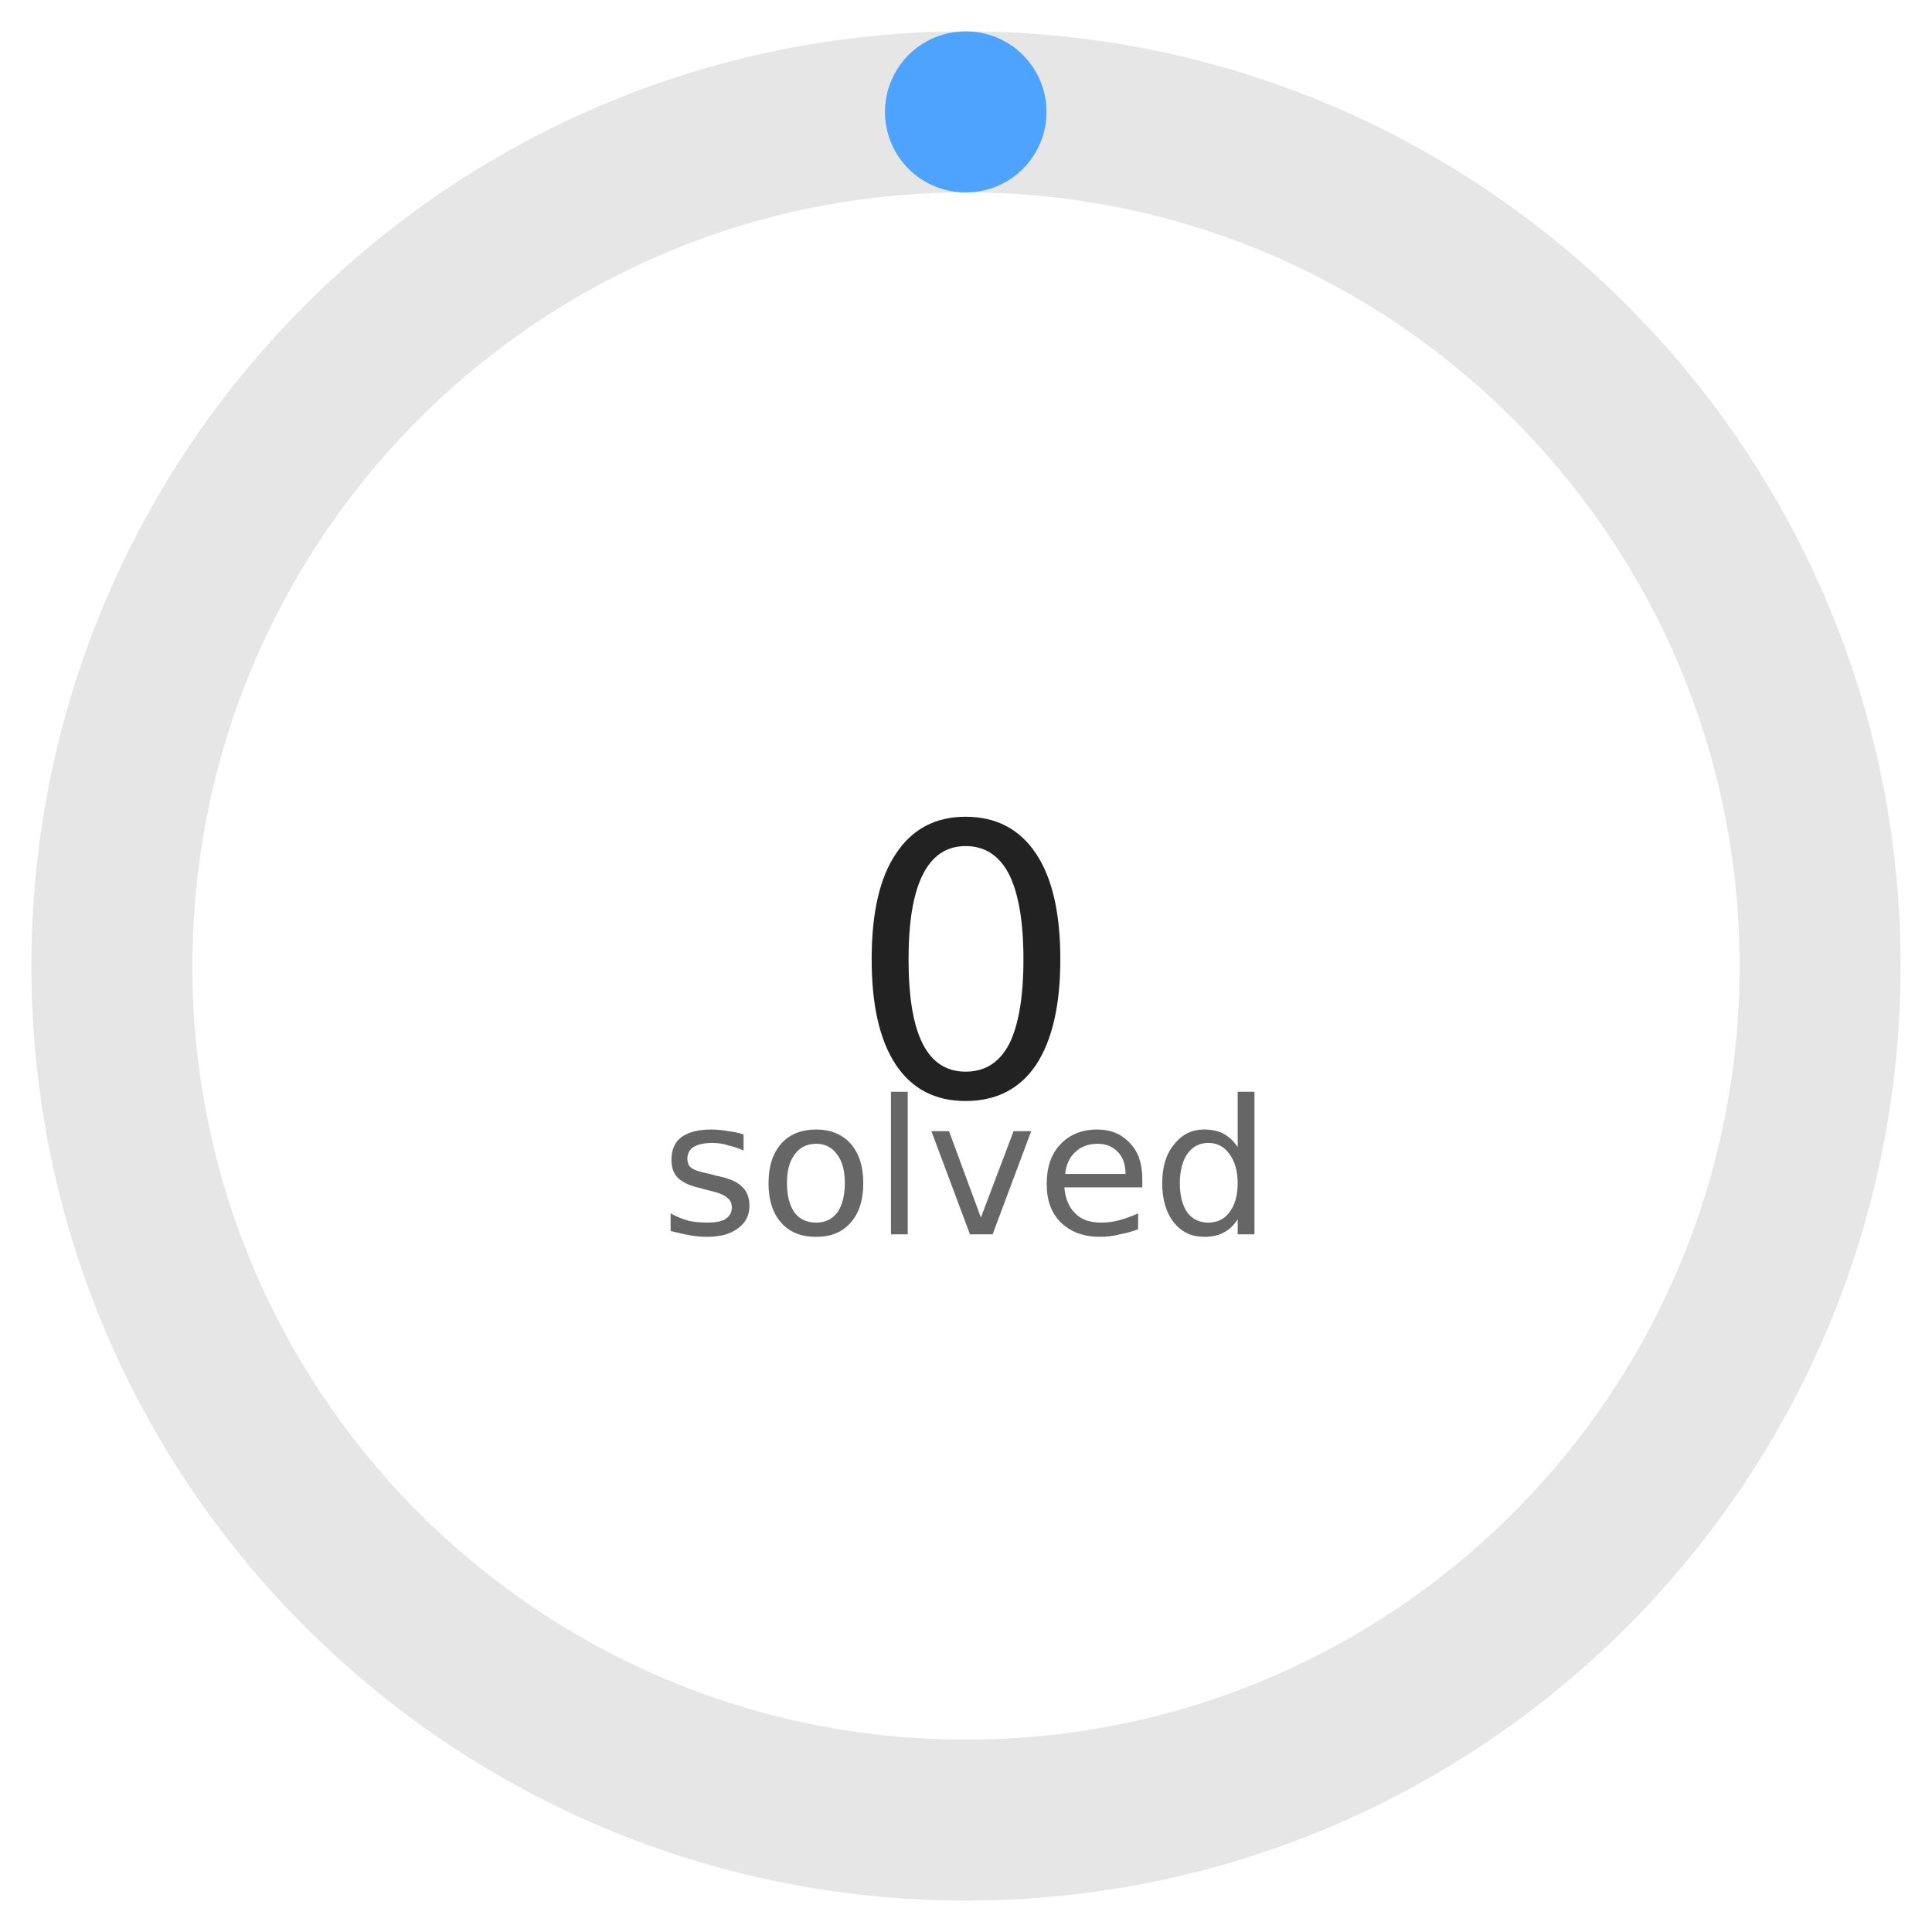
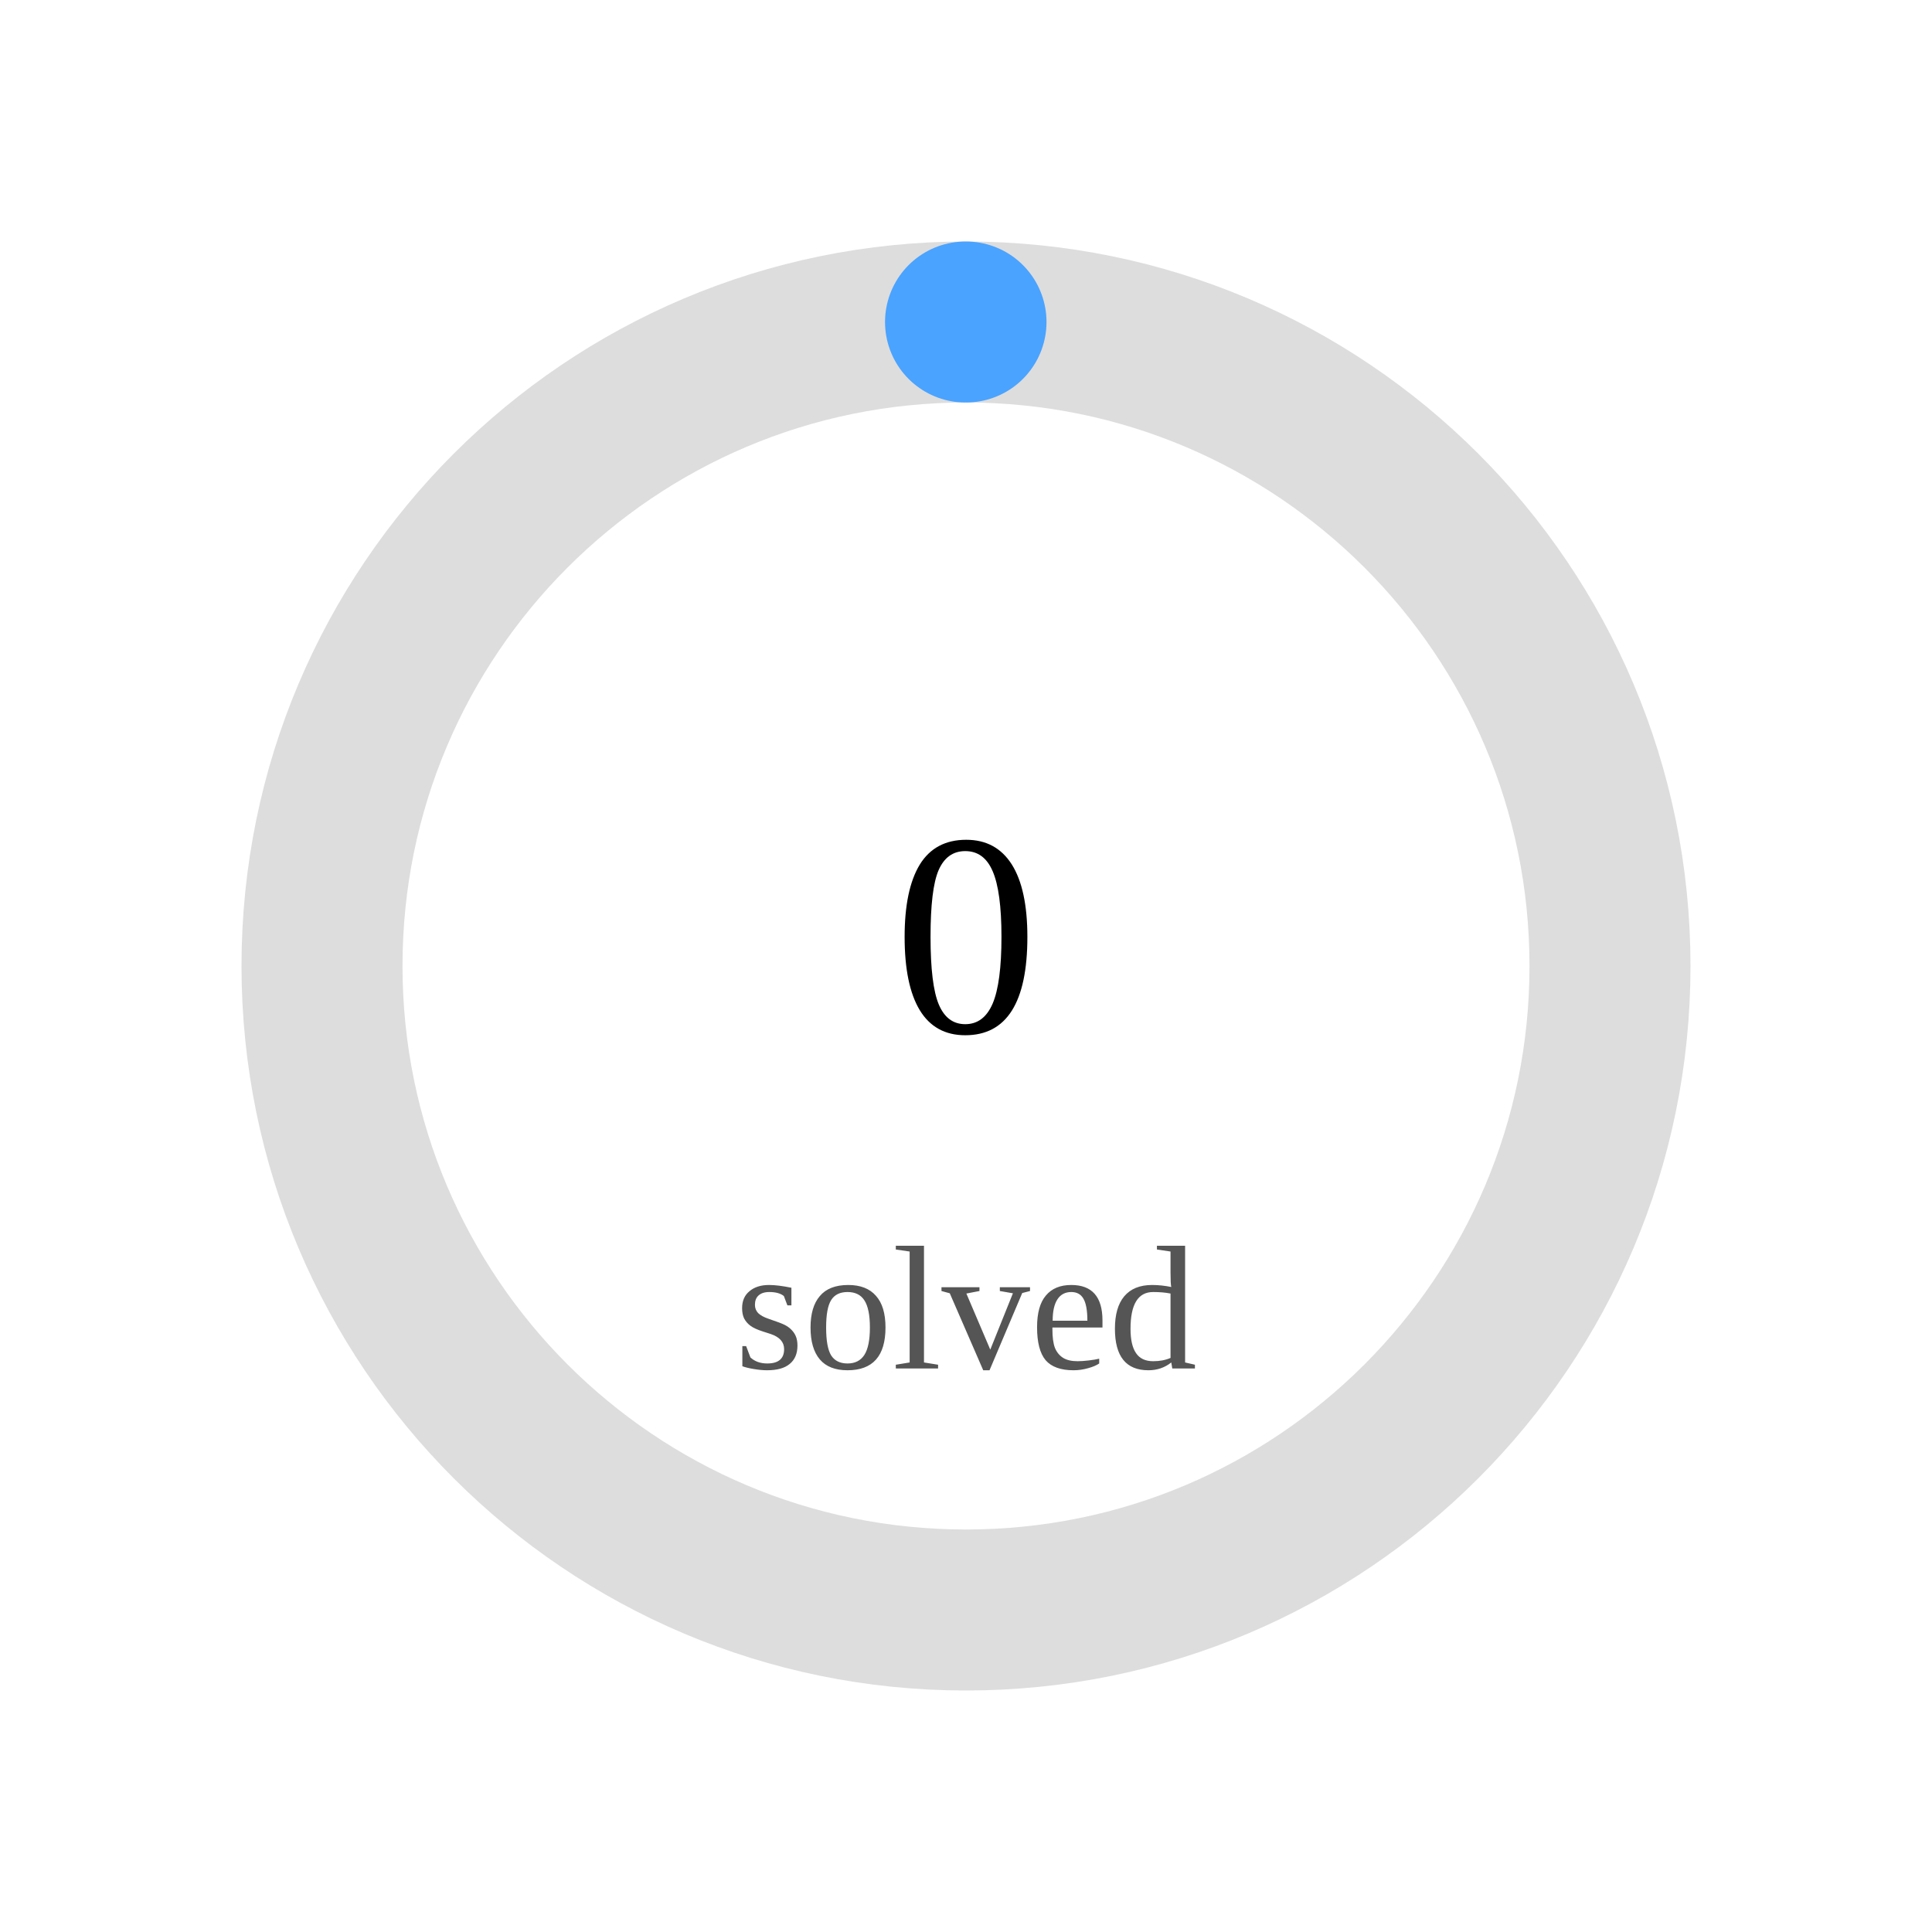
- <svg xmlns="http://www.w3.org/2000/svg" width="160" height="160" viewBox="0 0 36 36">
-   <circle cx="18" cy="18" r="15.915" fill="none" stroke="#e6e6e6" stroke-width="3" />
-   <circle cx="18" cy="18" r="15.915" fill="none" stroke="#4ea3ff" stroke-width="3" stroke-dasharray="0.0 100.0" stroke-linecap="round" transform="rotate(-90 18 18)" />
-   <text x="18" y="18" font-size="7" fill="#222" text-anchor="middle" dominant-baseline="central" font-family="DejaVu Sans">0</text>
-   <text x="18" y="23" font-size="3.5" fill="#666" text-anchor="middle" font-family="DejaVu Sans">
-       solved
-   </text>
+ <svg width="120" height="120">
+   <circle cx="60" cy="60" r="40" stroke="#ddd" stroke-width="10" fill="none" />
+   <circle cx="60" cy="60" r="40" stroke="#4aa3ff" stroke-width="10" fill="none" stroke-dasharray="0.0 251.327" transform="rotate(-90 60 60)" stroke-linecap="round" />
+   <text x="60" y="60" font-size="18" text-anchor="middle" dominant-baseline="middle">0</text>
+   <text x="60" y="85" font-size="11" text-anchor="middle" fill="#555">solved</text>
</svg>
